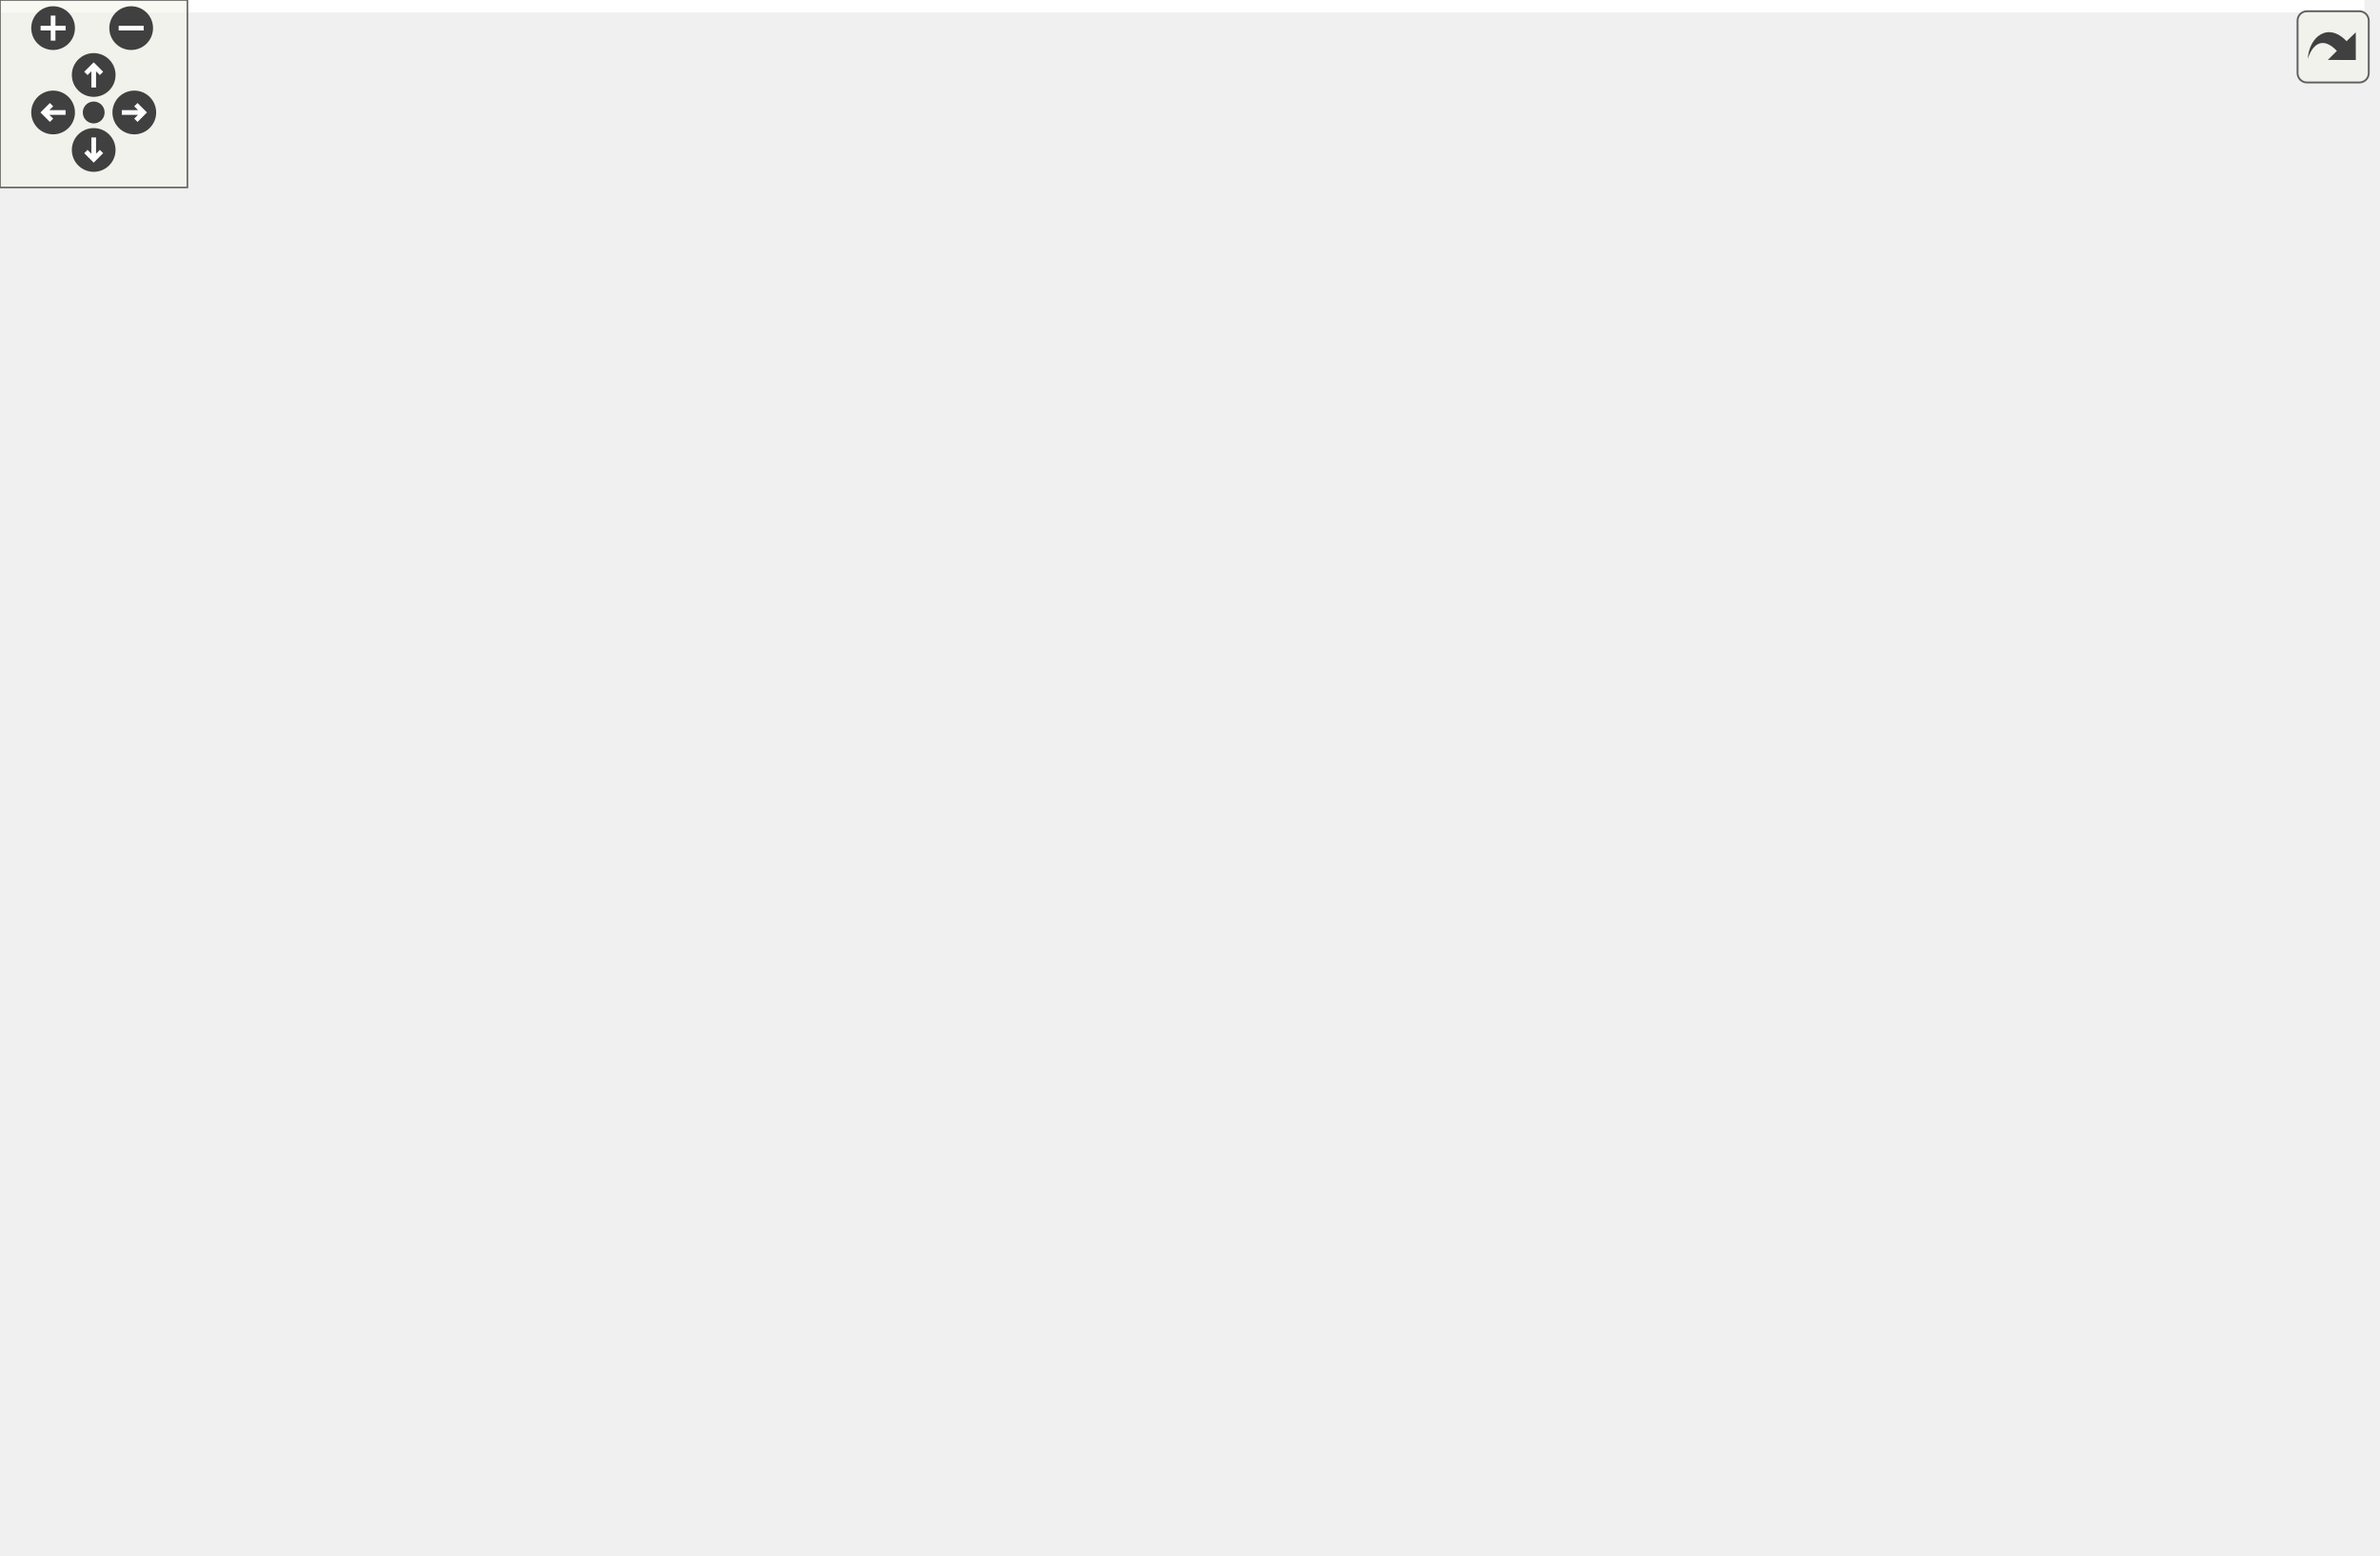
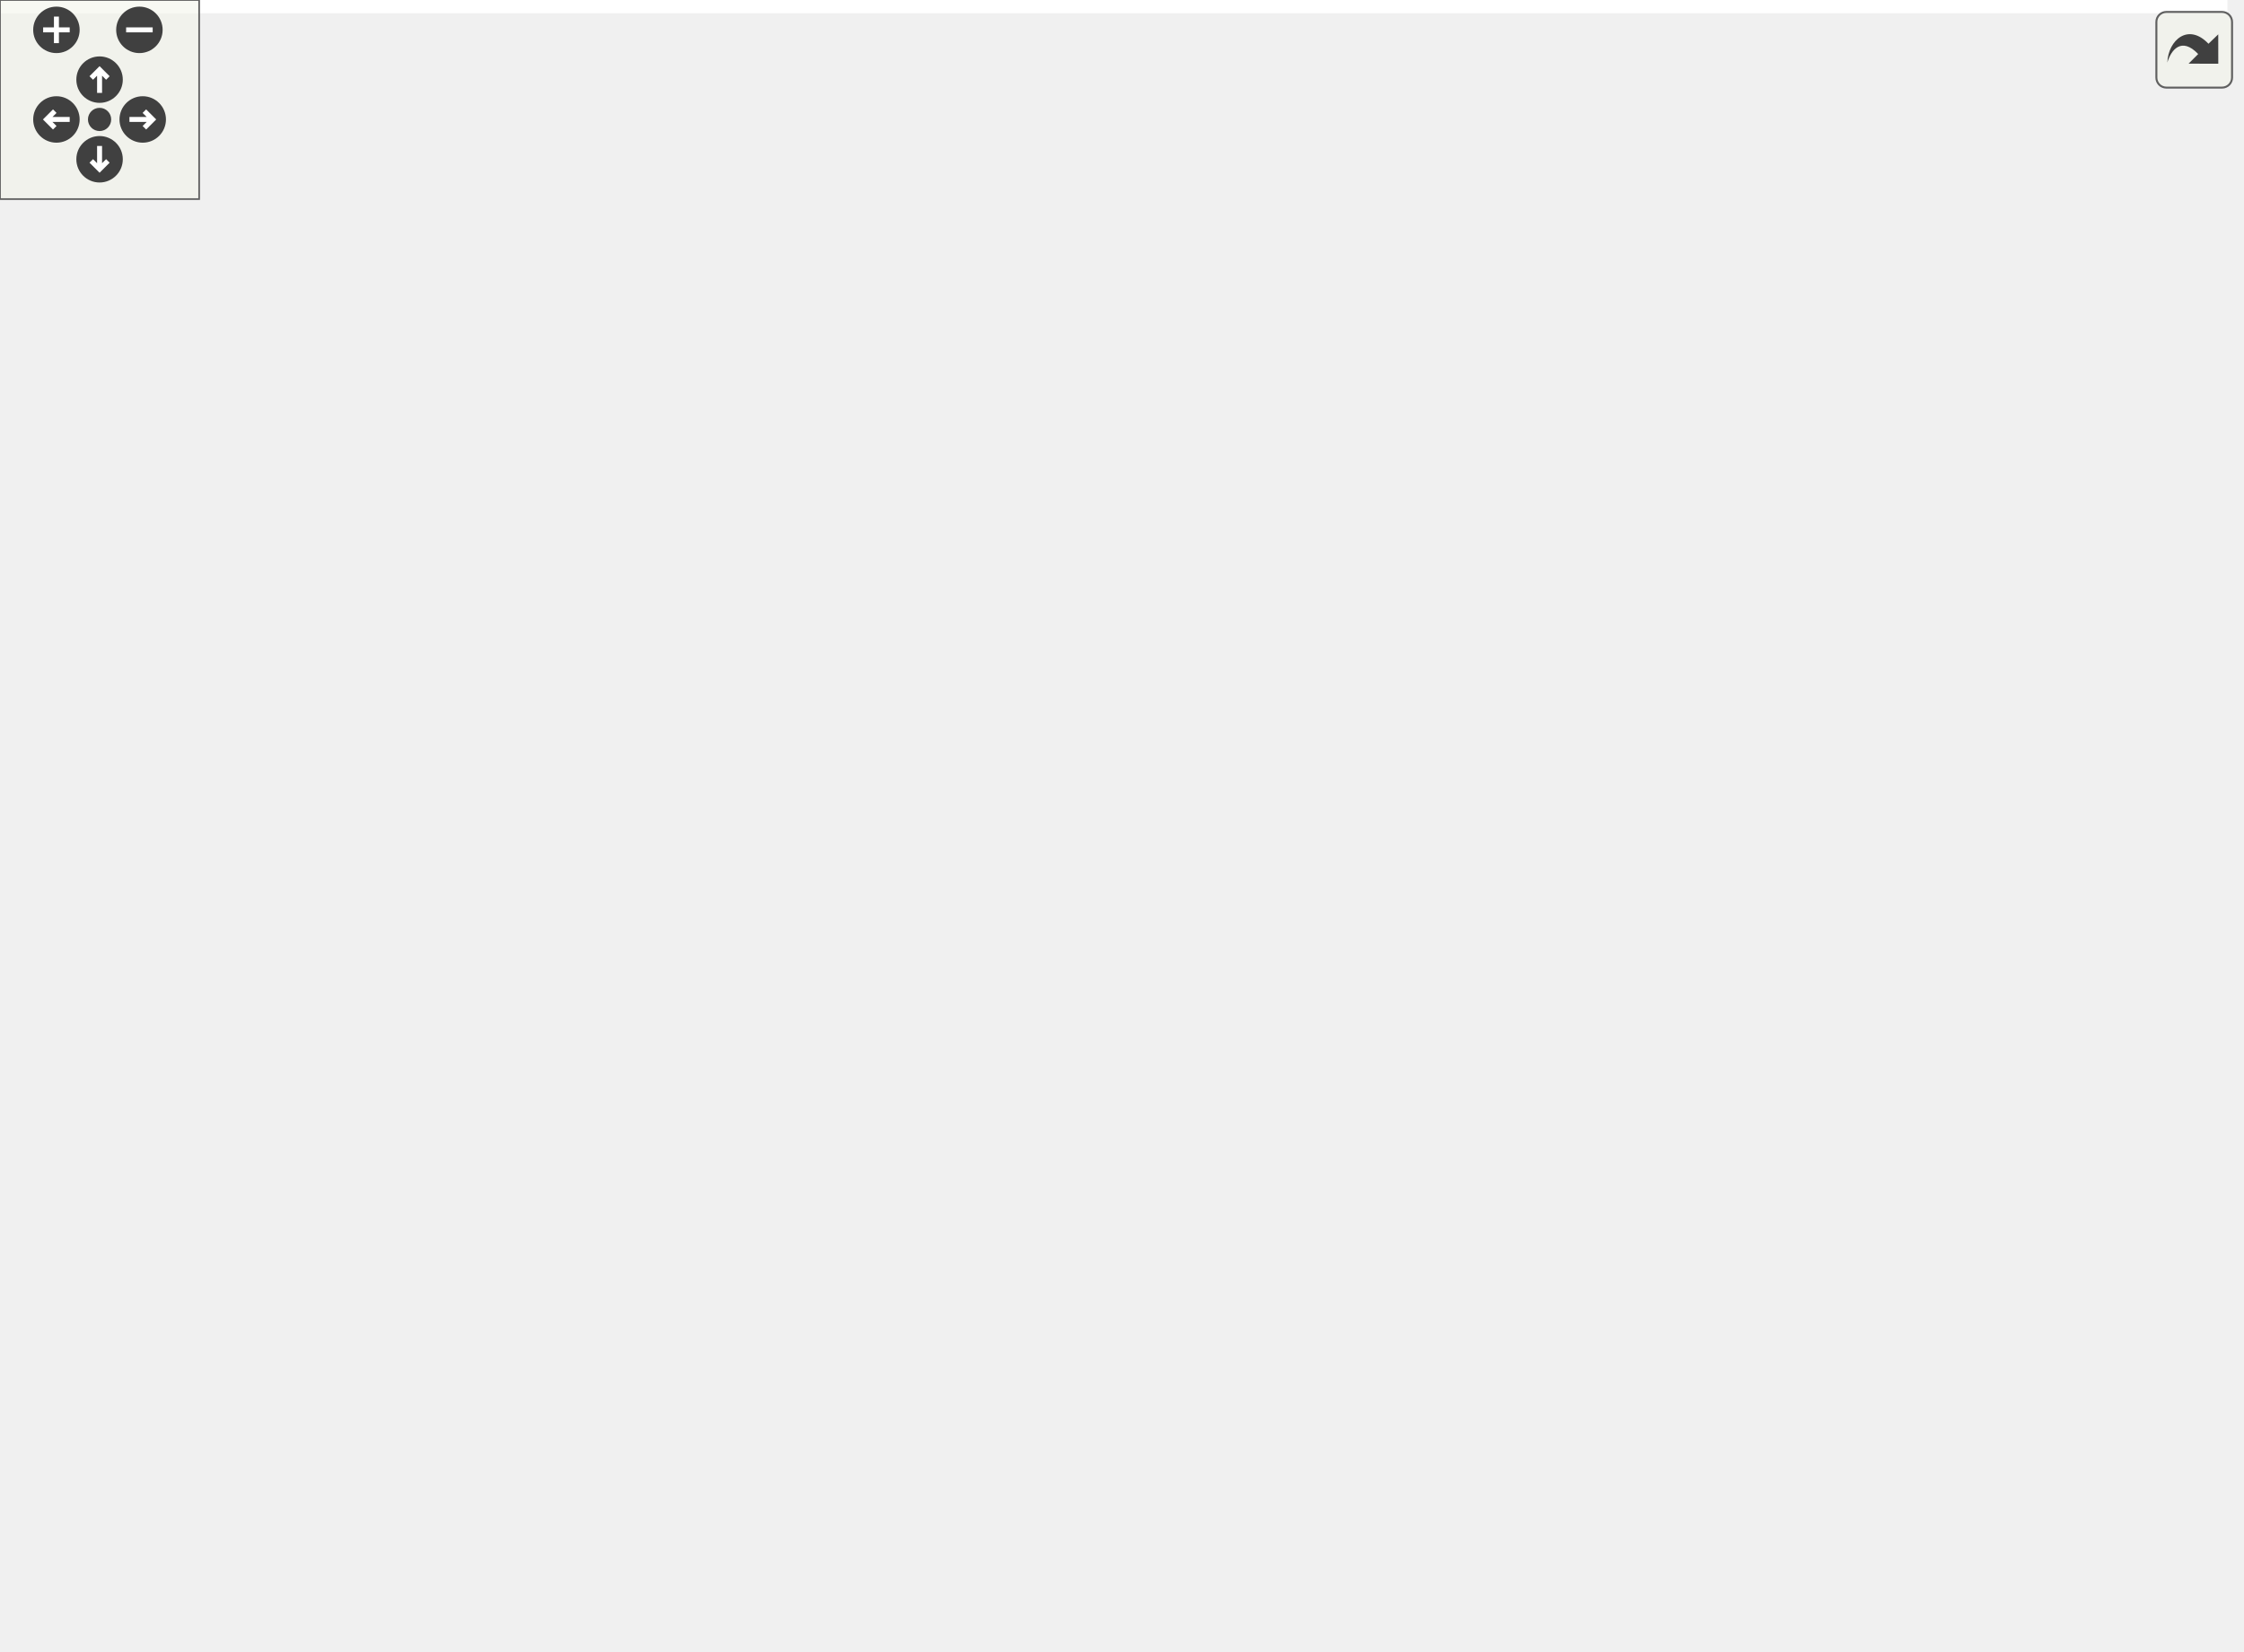
<svg xmlns="http://www.w3.org/2000/svg" xmlns:xlink="http://www.w3.org/1999/xlink" id="main" version="1.1" xml:space="preserve">
  <style type="text/css">
.edge:hover path { stroke: red; }
.edge:hover polygon { stroke: red; fill: red; }
</style>
  <defs>
    <circle id="rim" cx="0" cy="0" r="7" />
    <circle id="rim2" cx="0" cy="0" r="3.5" />
    <g id="zoomPlus">
      <use xlink:href="#rim" fill="#404040">
        <set attributeName="fill" to="#808080" begin="zoomplus.mouseover" end="zoomplus.mouseout" />
      </use>
      <path d="M-4,0h8M0,-4v8" fill="none" stroke="white" stroke-width="1.5" pointer-events="none" />
    </g>
    <g id="zoomMin">
      <use xlink:href="#rim" fill="#404040">
        <set attributeName="fill" to="#808080" begin="zoomminus.mouseover" end="zoomminus.mouseout" />
      </use>
      <path d="M-4,0h8" fill="none" stroke="white" stroke-width="1.5" pointer-events="none" />
    </g>
    <g id="dirArrow">
      <path fill="none" stroke="white" stroke-width="1.5" d="M0,-3.0v7 M-2.5,-0.5L0,-3.0L2.5,-0.5" />
    </g>
    <g id="resetDef">
      <use xlink:href="#rim2" fill="#404040">
        <set attributeName="fill" to="#808080" begin="reset.mouseover" end="reset.mouseout" />
      </use>
    </g>
  </defs>
  <svg id="graph" class="graph">
    <g id="viewport">
-       <polygon fill="white" stroke="transparent" points="-4,4 -4,-437 757,-437 757,4 -4,4" />
+       <polygon fill="white" stroke="transparent" points="-4,4 -4,-437 671.09,-437 671.09,4 -4,4" />
      <g id="node1" class="node">
        <g id="a_node1">
          <a xlink:title="General functions for converting to and from char arrays.">
-             <polygon fill="#bfbfbf" stroke="black" points="347,-402.5 347,-432.5 469,-432.5 469,-402.5 347,-402.5" />
-             <text text-anchor="start" x="355" y="-420.5" font-family="Helvetica,sans-Serif" font-size="10.00">ESP32BaseStation/src</text>
-             <text text-anchor="middle" x="408" y="-409.5" font-family="Helvetica,sans-Serif" font-size="10.00">/conversions.h</text>
+             <polygon fill="#bfbfbf" stroke="black" points="279.09,-402.5 279.09,-432.5 401.09,-432.5 401.09,-402.5 279.09,-402.5" />
+             <text text-anchor="start" x="287.09" y="-420.5" font-family="Helvetica,sans-Serif" font-size="10.00">ESP32BaseStation/src</text>
+             <text text-anchor="middle" x="340.09" y="-409.5" font-family="Helvetica,sans-Serif" font-size="10.00">/conversions.h</text>
          </a>
        </g>
      </g>
      <g id="node2" class="node">
        <g id="a_node2">
          <a xlink:href="conversions_8cpp.html" target="_top" xlink:title="General functions for converting to and from char arrays.">
-             <polygon fill="white" stroke="black" points="277,-335.5 277,-365.5 399,-365.5 399,-335.5 277,-335.5" />
-             <text text-anchor="start" x="285" y="-353.5" font-family="Helvetica,sans-Serif" font-size="10.00">ESP32BaseStation/src</text>
-             <text text-anchor="middle" x="338" y="-342.5" font-family="Helvetica,sans-Serif" font-size="10.00">/conversions.cpp</text>
+             <polygon fill="white" stroke="black" points="209.09,-335.5 209.09,-365.5 331.09,-365.5 331.09,-335.5 209.09,-335.5" />
+             <text text-anchor="start" x="217.09" y="-353.5" font-family="Helvetica,sans-Serif" font-size="10.00">ESP32BaseStation/src</text>
+             <text text-anchor="middle" x="270.09" y="-342.5" font-family="Helvetica,sans-Serif" font-size="10.00">/conversions.cpp</text>
          </a>
        </g>
      </g>
      <g id="edge1" class="edge">
-         <path fill="none" stroke="midnightblue" d="M385.18,-395.31C374.68,-385.56 362.51,-374.26 353.16,-365.58" />
-         <polygon fill="midnightblue" stroke="midnightblue" points="383.1,-398.16 392.81,-402.4 387.86,-393.03 383.1,-398.16" />
+         <path fill="none" stroke="midnightblue" d="M317.27,-395.31C306.77,-385.56 294.6,-374.26 285.25,-365.58" />
+         <polygon fill="midnightblue" stroke="midnightblue" points="315.19,-398.16 324.9,-402.4 319.95,-393.03 315.19,-398.16" />
      </g>
      <g id="node3" class="node">
        <g id="a_node3">
          <a xlink:href="fields_8h.html" target="_top" xlink:title="Contains fields classes.">
-             <polygon fill="white" stroke="black" points="417,-335.5 417,-365.5 539,-365.5 539,-335.5 417,-335.5" />
-             <text text-anchor="start" x="425" y="-353.5" font-family="Helvetica,sans-Serif" font-size="10.00">ESP32BaseStation/src</text>
-             <text text-anchor="middle" x="478" y="-342.5" font-family="Helvetica,sans-Serif" font-size="10.00">/fields.h</text>
+             <polygon fill="white" stroke="black" points="349.09,-335.5 349.09,-365.5 471.09,-365.5 471.09,-335.5 349.09,-335.5" />
+             <text text-anchor="start" x="357.09" y="-353.5" font-family="Helvetica,sans-Serif" font-size="10.00">ESP32BaseStation/src</text>
+             <text text-anchor="middle" x="410.09" y="-342.5" font-family="Helvetica,sans-Serif" font-size="10.00">/fields.h</text>
          </a>
        </g>
      </g>
      <g id="edge2" class="edge">
-         <path fill="none" stroke="midnightblue" d="M430.82,-395.31C441.32,-385.56 453.49,-374.26 462.84,-365.58" />
-         <polygon fill="midnightblue" stroke="midnightblue" points="428.14,-393.03 423.19,-402.4 432.9,-398.16 428.14,-393.03" />
+         <path fill="none" stroke="midnightblue" d="M362.91,-395.31C373.41,-385.56 385.58,-374.26 394.93,-365.58" />
+         <polygon fill="midnightblue" stroke="midnightblue" points="360.22,-393.03 355.28,-402.4 364.99,-398.16 360.22,-393.03" />
      </g>
      <g id="node4" class="node">
        <g id="a_node4">
          <a xlink:href="device__list_8h.html" target="_top" xlink:title="List of all devices and fields known to the system.">
-             <polygon fill="white" stroke="black" points="0,-201.5 0,-231.5 140,-231.5 140,-201.5 0,-201.5" />
-             <text text-anchor="start" x="8" y="-219.5" font-family="Helvetica,sans-Serif" font-size="10.00">ESP32BaseStation/device</text>
-             <text text-anchor="middle" x="70" y="-208.5" font-family="Helvetica,sans-Serif" font-size="10.00">_list.h</text>
+             <polygon fill="white" stroke="black" points="527.09,-201.5 527.09,-231.5 667.09,-231.5 667.09,-201.5 527.09,-201.5" />
+             <text text-anchor="start" x="535.09" y="-219.5" font-family="Helvetica,sans-Serif" font-size="10.00">ESP32BaseStation/device</text>
+             <text text-anchor="middle" x="597.09" y="-208.5" font-family="Helvetica,sans-Serif" font-size="10.00">_list.h</text>
          </a>
        </g>
      </g>
      <g id="edge3" class="edge">
-         <path fill="none" stroke="midnightblue" d="M407.13,-333.17C369.9,-324.09 323.67,-312 283,-299 218.32,-278.32 144.71,-248.77 103.16,-231.52" />
-         <polygon fill="midnightblue" stroke="midnightblue" points="406.35,-336.59 416.89,-335.54 408,-329.78 406.35,-336.59" />
+         <path fill="none" stroke="midnightblue" d="M423.17,-326.52C434.41,-308.52 452.11,-283.94 473.09,-268 494.65,-251.62 522.27,-239.69 545.96,-231.55" />
+         <polygon fill="midnightblue" stroke="midnightblue" points="420.07,-324.89 417.89,-335.26 426.06,-328.51 420.07,-324.89" />
      </g>
      <g id="node6" class="node">
        <g id="a_node6">
          <a xlink:href="devices_8h.html" target="_top" xlink:title="Devices and manager for all known devices the base station connects to.">
-             <polygon fill="white" stroke="black" points="292,-268.5 292,-298.5 414,-298.5 414,-268.5 292,-268.5" />
-             <text text-anchor="start" x="300" y="-286.5" font-family="Helvetica,sans-Serif" font-size="10.00">ESP32BaseStation/src</text>
-             <text text-anchor="middle" x="353" y="-275.5" font-family="Helvetica,sans-Serif" font-size="10.00">/devices.h</text>
+             <polygon fill="white" stroke="black" points="304.09,-268.5 304.09,-298.5 426.09,-298.5 426.09,-268.5 304.09,-268.5" />
+             <text text-anchor="start" x="312.09" y="-286.5" font-family="Helvetica,sans-Serif" font-size="10.00">ESP32BaseStation/src</text>
+             <text text-anchor="middle" x="365.09" y="-275.5" font-family="Helvetica,sans-Serif" font-size="10.00">/devices.h</text>
          </a>
        </g>
      </g>
      <g id="edge5" class="edge">
-         <path fill="none" stroke="midnightblue" d="M441.87,-330.71C422.16,-320.46 398.16,-307.98 380.07,-298.58" />
-         <polygon fill="midnightblue" stroke="midnightblue" points="440.39,-333.89 450.88,-335.4 443.62,-327.68 440.39,-333.89" />
-       </g>
-       <g id="node12" class="node">
-         <g id="a_node12">
-           <a xlink:href="rpc_8h.html" target="_top" xlink:title="Handles RPC calls.">
-             <polygon fill="white" stroke="black" points="389,-67.5 389,-97.5 511,-97.5 511,-67.5 389,-67.5" />
-             <text text-anchor="start" x="397" y="-85.5" font-family="Helvetica,sans-Serif" font-size="10.00">ESP32BaseStation/src</text>
-             <text text-anchor="middle" x="450" y="-74.5" font-family="Helvetica,sans-Serif" font-size="10.00">/rpc.h</text>
-           </a>
-         </g>
-       </g>
-       <g id="edge22" class="edge">
-         <path fill="none" stroke="midnightblue" d="M498.86,-328.09C535.54,-287.77 603.88,-198.82 562,-134 550.43,-116.08 530.8,-104.46 511.19,-96.94" />
-         <polygon fill="midnightblue" stroke="midnightblue" points="496.24,-325.77 491.99,-335.48 501.36,-330.54 496.24,-325.77" />
+         <path fill="none" stroke="midnightblue" d="M394.62,-327.16C388.06,-317.68 380.61,-306.92 374.83,-298.58" />
+         <polygon fill="midnightblue" stroke="midnightblue" points="391.75,-329.17 400.32,-335.4 397.51,-325.18 391.75,-329.17" />
      </g>
      <g id="node14" class="node">
        <g id="a_node14">
+           <a xlink:href="rpc_8h.html" target="_top" xlink:title="Handles RPC calls.">
+             <polygon fill="white" stroke="black" points="82.09,-67.5 82.09,-97.5 204.09,-97.5 204.09,-67.5 82.09,-67.5" />
+             <text text-anchor="start" x="90.09" y="-85.5" font-family="Helvetica,sans-Serif" font-size="10.00">ESP32BaseStation/src</text>
+             <text text-anchor="middle" x="143.09" y="-74.5" font-family="Helvetica,sans-Serif" font-size="10.00">/rpc.h</text>
+           </a>
+         </g>
+       </g>
+       <g id="edge26" class="edge">
+         <path fill="none" stroke="midnightblue" d="M339.01,-333.47C229.53,-308.08 30.12,-258.76 10.09,-232 -29.32,-179.36 63.03,-123.06 113.27,-97.52" />
+         <polygon fill="midnightblue" stroke="midnightblue" points="338.46,-336.94 348.99,-335.78 340.03,-330.12 338.46,-336.94" />
+       </g>
+       <g id="node16" class="node">
+         <g id="a_node16">
          <a xlink:href="fields_8cpp.html" target="_top" xlink:title="Contains fields classes.">
-             <polygon fill="white" stroke="black" points="631,-268.5 631,-298.5 753,-298.5 753,-268.5 631,-268.5" />
-             <text text-anchor="start" x="639" y="-286.5" font-family="Helvetica,sans-Serif" font-size="10.00">ESP32BaseStation/src</text>
-             <text text-anchor="middle" x="692" y="-275.5" font-family="Helvetica,sans-Serif" font-size="10.00">/fields.cpp</text>
-           </a>
-         </g>
-       </g>
-       <g id="edge21" class="edge">
-         <path fill="none" stroke="midnightblue" d="M534.15,-332.44C568.84,-321.91 612.82,-308.55 645.54,-298.61" />
-         <polygon fill="midnightblue" stroke="midnightblue" points="532.72,-329.22 524.17,-335.48 534.76,-335.92 532.72,-329.22" />
+             <polygon fill="white" stroke="black" points="482.09,-268.5 482.09,-298.5 604.09,-298.5 604.09,-268.5 482.09,-268.5" />
+             <text text-anchor="start" x="490.09" y="-286.5" font-family="Helvetica,sans-Serif" font-size="10.00">ESP32BaseStation/src</text>
+             <text text-anchor="middle" x="543.09" y="-275.5" font-family="Helvetica,sans-Serif" font-size="10.00">/fields.cpp</text>
+           </a>
+         </g>
+       </g>
+       <g id="edge25" class="edge">
+         <path fill="none" stroke="midnightblue" d="M447.96,-330.99C469.04,-320.69 494.87,-308.07 514.29,-298.58" />
+         <polygon fill="midnightblue" stroke="midnightblue" points="446.39,-327.86 438.95,-335.4 449.47,-334.15 446.39,-327.86" />
      </g>
      <g id="node5" class="node">
        <g id="a_node5">
          <a xlink:href="_e_s_p32_base_station_8ino.html" target="_top" xlink:title="Main file for a base station to connect to remote sensors on a farm.">
-             <polygon fill="white" stroke="black" points="221,-0.5 221,-30.5 383,-30.5 383,-0.5 221,-0.5" />
-             <text text-anchor="start" x="229" y="-18.5" font-family="Helvetica,sans-Serif" font-size="10.00">ESP32BaseStation/ESP32Base</text>
-             <text text-anchor="middle" x="302" y="-7.5" font-family="Helvetica,sans-Serif" font-size="10.00">Station.ino</text>
+             <polygon fill="white" stroke="black" points="342.09,-0.5 342.09,-30.5 504.09,-30.5 504.09,-0.5 342.09,-0.5" />
+             <text text-anchor="start" x="350.09" y="-18.5" font-family="Helvetica,sans-Serif" font-size="10.00">ESP32BaseStation/ESP32Base</text>
+             <text text-anchor="middle" x="423.09" y="-7.5" font-family="Helvetica,sans-Serif" font-size="10.00">Station.ino</text>
          </a>
        </g>
      </g>
      <g id="edge4" class="edge">
-         <path fill="none" stroke="midnightblue" d="M75.56,-191.28C84.32,-158.46 104.46,-100.17 143,-67 164.84,-48.2 193.72,-36.38 220.87,-28.97" />
-         <polygon fill="midnightblue" stroke="midnightblue" points="72.07,-190.8 73.01,-201.36 78.85,-192.52 72.07,-190.8" />
+         <path fill="none" stroke="midnightblue" d="M609.99,-192.06C625.53,-160.3 646.25,-103.39 618.09,-67 610.2,-56.8 546.66,-41.59 494.23,-30.53" />
+         <polygon fill="midnightblue" stroke="midnightblue" points="606.82,-190.57 605.39,-201.06 613.06,-193.75 606.82,-190.57" />
      </g>
      <g id="edge6" class="edge">
-         <path fill="none" stroke="midnightblue" d="M281.97,-266.19C235.62,-255.54 175.73,-241.78 131.44,-231.61" />
-         <polygon fill="midnightblue" stroke="midnightblue" points="281.41,-269.65 291.94,-268.48 282.98,-262.83 281.41,-269.65" />
+         <path fill="none" stroke="midnightblue" d="M425,-265.71C462.75,-255.14 510.95,-241.63 546.72,-231.61" />
+         <polygon fill="midnightblue" stroke="midnightblue" points="423.83,-262.41 415.14,-268.48 425.72,-269.15 423.83,-262.41" />
      </g>
      <g id="node7" class="node">
        <g id="a_node7">
          <a xlink:href="devices_8cpp.html" target="_top" xlink:title="Devices and manager for all known devices the base station connects to.">
-             <polygon fill="white" stroke="black" points="158,-201.5 158,-231.5 280,-231.5 280,-201.5 158,-201.5" />
-             <text text-anchor="start" x="166" y="-219.5" font-family="Helvetica,sans-Serif" font-size="10.00">ESP32BaseStation/src</text>
-             <text text-anchor="middle" x="219" y="-208.5" font-family="Helvetica,sans-Serif" font-size="10.00">/devices.cpp</text>
+             <polygon fill="white" stroke="black" points="19.09,-201.5 19.09,-231.5 141.09,-231.5 141.09,-201.5 19.09,-201.5" />
+             <text text-anchor="start" x="27.09" y="-219.5" font-family="Helvetica,sans-Serif" font-size="10.00">ESP32BaseStation/src</text>
+             <text text-anchor="middle" x="80.09" y="-208.5" font-family="Helvetica,sans-Serif" font-size="10.00">/devices.cpp</text>
          </a>
        </g>
      </g>
      <g id="edge7" class="edge">
-         <path fill="none" stroke="midnightblue" d="M314.85,-263.99C293.61,-253.69 267.59,-241.07 248.02,-231.58" />
-         <polygon fill="midnightblue" stroke="midnightblue" points="313.4,-267.18 323.92,-268.4 316.45,-260.88 313.4,-267.18" />
+         <path fill="none" stroke="midnightblue" d="M294.13,-266.32C247.09,-255.59 186,-241.65 141.13,-231.42" />
+         <polygon fill="midnightblue" stroke="midnightblue" points="293.42,-269.74 303.95,-268.56 294.98,-262.92 293.42,-269.74" />
      </g>
      <g id="node8" class="node">
        <g id="a_node8">
-           <a xlink:href="lora_8h.html" target="_top" xlink:title="File that handles the LoRa radio and PJON.">
-             <polygon fill="white" stroke="black" points="336,-201.5 336,-231.5 458,-231.5 458,-201.5 336,-201.5" />
-             <text text-anchor="start" x="344" y="-219.5" font-family="Helvetica,sans-Serif" font-size="10.00">ESP32BaseStation/src</text>
-             <text text-anchor="middle" x="397" y="-208.5" font-family="Helvetica,sans-Serif" font-size="10.00">/lora.h</text>
+           <a xlink:href="leds_8h.html" target="_top" xlink:title="Controls the LEDs on the unit.">
+             <polygon fill="white" stroke="black" points="487.09,-67.5 487.09,-97.5 609.09,-97.5 609.09,-67.5 487.09,-67.5" />
+             <text text-anchor="start" x="495.09" y="-85.5" font-family="Helvetica,sans-Serif" font-size="10.00">ESP32BaseStation/src</text>
+             <text text-anchor="middle" x="548.09" y="-74.5" font-family="Helvetica,sans-Serif" font-size="10.00">/leds.h</text>
          </a>
        </g>
      </g>
      <g id="edge8" class="edge">
-         <path fill="none" stroke="midnightblue" d="M368.32,-259.87C374.69,-250.46 381.88,-239.83 387.47,-231.58" />
-         <polygon fill="midnightblue" stroke="midnightblue" points="365.25,-258.15 362.55,-268.4 371.05,-262.08 365.25,-258.15" />
+         <path fill="none" stroke="midnightblue" d="M387.02,-261.13C410.56,-237.95 448.79,-199.62 480.09,-165 500.85,-142.03 523.65,-114.11 536.87,-97.63" />
+         <polygon fill="midnightblue" stroke="midnightblue" points="384.31,-258.88 379.63,-268.38 389.22,-263.88 384.31,-258.88" />
      </g>
      <g id="node10" class="node">
        <g id="a_node10">
+           <a xlink:href="lora_8h.html" target="_top" xlink:title="File that handles the LoRa radio and PJON.">
+             <polygon fill="white" stroke="black" points="260.09,-201.5 260.09,-231.5 382.09,-231.5 382.09,-201.5 260.09,-201.5" />
+             <text text-anchor="start" x="268.09" y="-219.5" font-family="Helvetica,sans-Serif" font-size="10.00">ESP32BaseStation/src</text>
+             <text text-anchor="middle" x="321.09" y="-208.5" font-family="Helvetica,sans-Serif" font-size="10.00">/lora.h</text>
+           </a>
+         </g>
+       </g>
+       <g id="edge11" class="edge">
+         <path fill="none" stroke="midnightblue" d="M349.77,-259.87C343.4,-250.46 336.21,-239.83 330.62,-231.58" />
+         <polygon fill="midnightblue" stroke="midnightblue" points="347.04,-262.08 355.54,-268.4 352.83,-258.15 347.04,-262.08" />
+       </g>
+       <g id="node12" class="node">
+         <g id="a_node12">
          <a xlink:href="networking_8h.html" target="_top" xlink:title="Header file for networking.cpp.">
-             <polygon fill="white" stroke="black" points="199,-134.5 199,-164.5 321,-164.5 321,-134.5 199,-134.5" />
-             <text text-anchor="start" x="207" y="-152.5" font-family="Helvetica,sans-Serif" font-size="10.00">ESP32BaseStation/src</text>
-             <text text-anchor="middle" x="260" y="-141.5" font-family="Helvetica,sans-Serif" font-size="10.00">/networking.h</text>
-           </a>
-         </g>
-       </g>
-       <g id="edge19" class="edge">
-         <path fill="none" stroke="midnightblue" d="M337.28,-260.19C318.03,-232.86 285.99,-187.38 269.88,-164.52" />
-         <polygon fill="midnightblue" stroke="midnightblue" points="334.43,-262.21 343.05,-268.37 340.15,-258.18 334.43,-262.21" />
-       </g>
-       <g id="edge20" class="edge">
-         <path fill="none" stroke="midnightblue" d="M415.11,-265.15C461.82,-248.25 521.79,-217.28 546,-165 551.79,-152.5 553.12,-145.79 546,-134 535.68,-116.91 517.45,-105.32 499.62,-97.6" />
-         <polygon fill="midnightblue" stroke="midnightblue" points="413.94,-261.85 405.65,-268.45 416.25,-268.46 413.94,-261.85" />
+             <polygon fill="white" stroke="black" points="349.09,-134.5 349.09,-164.5 471.09,-164.5 471.09,-134.5 349.09,-134.5" />
+             <text text-anchor="start" x="357.09" y="-152.5" font-family="Helvetica,sans-Serif" font-size="10.00">ESP32BaseStation/src</text>
+             <text text-anchor="middle" x="410.09" y="-141.5" font-family="Helvetica,sans-Serif" font-size="10.00">/networking.h</text>
+           </a>
+         </g>
+       </g>
+       <g id="edge23" class="edge">
+         <path fill="none" stroke="midnightblue" d="M378.46,-259.47C382.95,-251.04 387.68,-241.28 391.09,-232 399.51,-209.09 405.06,-181.15 407.88,-164.65" />
+         <polygon fill="midnightblue" stroke="midnightblue" points="375.33,-257.9 373.58,-268.34 381.47,-261.27 375.33,-257.9" />
+       </g>
+       <g id="edge24" class="edge">
+         <path fill="none" stroke="midnightblue" d="M294.39,-267C241.56,-251.21 173.3,-220.82 142.09,-165 130.28,-143.88 134.69,-114.61 138.93,-97.5" />
+         <polygon fill="midnightblue" stroke="midnightblue" points="293.48,-270.38 304.06,-269.78 295.42,-263.65 293.48,-270.38" />
      </g>
      <g id="edge9" class="edge">
-         <path fill="none" stroke="midnightblue" d="M385.81,-192.06C365.91,-150.38 324.93,-64.54 308.77,-30.68" />
-         <polygon fill="midnightblue" stroke="midnightblue" points="382.7,-193.67 390.17,-201.19 389.02,-190.66 382.7,-193.67" />
+         <path fill="none" stroke="midnightblue" d="M511.96,-62.71C492.25,-52.46 468.25,-39.98 450.16,-30.58" />
+         <polygon fill="midnightblue" stroke="midnightblue" points="510.48,-65.89 520.97,-67.4 513.71,-59.68 510.48,-65.89" />
      </g>
      <g id="node9" class="node">
        <g id="a_node9">
-           <a xlink:href="lora_8cpp.html" target="_top" xlink:title="File that handles the LoRa radio and PJON.">
-             <polygon fill="white" stroke="black" points="415,-134.5 415,-164.5 537,-164.5 537,-134.5 415,-134.5" />
-             <text text-anchor="start" x="423" y="-152.5" font-family="Helvetica,sans-Serif" font-size="10.00">ESP32BaseStation/src</text>
-             <text text-anchor="middle" x="476" y="-141.5" font-family="Helvetica,sans-Serif" font-size="10.00">/lora.cpp</text>
+           <a xlink:href="leds_8cpp.html" target="_top" xlink:title="Controls the LEDs on the unit.">
+             <polygon fill="white" stroke="black" points="522.09,-0.5 522.09,-30.5 644.09,-30.5 644.09,-0.5 522.09,-0.5" />
+             <text text-anchor="start" x="530.09" y="-18.5" font-family="Helvetica,sans-Serif" font-size="10.00">ESP32BaseStation/src</text>
+             <text text-anchor="middle" x="583.09" y="-7.5" font-family="Helvetica,sans-Serif" font-size="10.00">/leds.cpp</text>
          </a>
        </g>
      </g>
      <g id="edge10" class="edge">
-         <path fill="none" stroke="midnightblue" d="M422.06,-194.88C434.06,-185.01 448.13,-173.43 458.89,-164.58" />
-         <polygon fill="midnightblue" stroke="midnightblue" points="419.64,-192.34 414.14,-201.4 424.09,-197.75 419.64,-192.34" />
-       </g>
-       <g id="edge11" class="edge">
-         <path fill="none" stroke="midnightblue" d="M352.44,-197.27C329.67,-186.92 302.92,-174.15 283.99,-164.58" />
-         <polygon fill="midnightblue" stroke="midnightblue" points="351.04,-200.48 361.59,-201.4 353.92,-194.1 351.04,-200.48" />
+         <path fill="none" stroke="midnightblue" d="M560.43,-58.58C565.46,-49.24 571.11,-38.75 575.51,-30.58" />
+         <polygon fill="midnightblue" stroke="midnightblue" points="557.34,-56.93 555.68,-67.4 563.51,-60.25 557.34,-56.93" />
      </g>
      <g id="edge12" class="edge">
-         <path fill="none" stroke="midnightblue" d="M271.85,-125.05C275.77,-116.66 279.92,-107.05 283,-98 290.87,-74.89 296.59,-47.02 299.6,-30.58" />
-         <polygon fill="midnightblue" stroke="midnightblue" points="268.62,-123.7 267.42,-134.22 274.92,-126.74 268.62,-123.7" />
-       </g>
-       <g id="edge13" class="edge">
-         <path fill="none" stroke="midnightblue" d="M304.5,-168.7C327.26,-179.05 354.01,-191.81 372.95,-201.4" />
-         <polygon fill="midnightblue" stroke="midnightblue" points="305.9,-165.49 295.34,-164.58 303.02,-171.88 305.9,-165.49" />
+         <path fill="none" stroke="midnightblue" d="M315.96,-191.65C307.76,-152.31 293.28,-77.15 300.09,-67 311.85,-49.46 330.92,-38 350.57,-30.53" />
+         <polygon fill="midnightblue" stroke="midnightblue" points="312.55,-192.42 318.04,-201.49 319.4,-190.98 312.55,-192.42" />
      </g>
      <g id="node11" class="node">
        <g id="a_node11">
-           <a xlink:href="networking_8cpp.html" target="_top" xlink:title="File that handles connecting to WiFi and MQTT and staying connected.">
-             <polygon fill="white" stroke="black" points="152,-67.5 152,-97.5 274,-97.5 274,-67.5 152,-67.5" />
-             <text text-anchor="start" x="160" y="-85.5" font-family="Helvetica,sans-Serif" font-size="10.00">ESP32BaseStation/src</text>
-             <text text-anchor="middle" x="213" y="-74.5" font-family="Helvetica,sans-Serif" font-size="10.00">/networking.cpp</text>
-           </a>
-         </g>
+           <a xlink:href="lora_8cpp.html" target="_top" xlink:title="File that handles the LoRa radio and PJON.">
+             <polygon fill="white" stroke="black" points="171.09,-134.5 171.09,-164.5 293.09,-164.5 293.09,-134.5 171.09,-134.5" />
+             <text text-anchor="start" x="179.09" y="-152.5" font-family="Helvetica,sans-Serif" font-size="10.00">ESP32BaseStation/src</text>
+             <text text-anchor="middle" x="232.09" y="-141.5" font-family="Helvetica,sans-Serif" font-size="10.00">/lora.cpp</text>
+           </a>
+         </g>
+       </g>
+       <g id="edge13" class="edge">
+         <path fill="none" stroke="midnightblue" d="M293.64,-195.45C279.95,-185.45 263.72,-173.6 251.36,-164.58" />
+         <polygon fill="midnightblue" stroke="midnightblue" points="291.64,-198.32 301.78,-201.4 295.77,-192.67 291.64,-198.32" />
      </g>
      <g id="edge14" class="edge">
-         <path fill="none" stroke="midnightblue" d="M243.84,-126.16C236.99,-116.68 229.21,-105.92 223.18,-97.58" />
-         <polygon fill="midnightblue" stroke="midnightblue" points="241.11,-128.34 249.8,-134.4 246.78,-124.24 241.11,-128.34" />
+         <path fill="none" stroke="midnightblue" d="M342.62,-195.17C355.48,-185.23 371.73,-173.51 385.14,-164.58" />
+         <polygon fill="midnightblue" stroke="midnightblue" points="340.41,-192.45 334.72,-201.4 344.74,-197.95 340.41,-192.45" />
      </g>
      <g id="edge15" class="edge">
-         <path fill="none" stroke="midnightblue" d="M310.89,-131.09C341.56,-120.6 380.11,-107.41 408.85,-97.58" />
-         <polygon fill="midnightblue" stroke="midnightblue" points="309.56,-127.85 301.23,-134.4 311.82,-134.47 309.56,-127.85" />
+         <path fill="none" stroke="midnightblue" d="M426.94,-126.02C432.23,-117.67 437.39,-107.82 440.09,-98 446.48,-74.72 437.3,-47.13 430.14,-30.76" />
+         <polygon fill="midnightblue" stroke="midnightblue" points="423.96,-124.18 421.26,-134.43 429.76,-128.1 423.96,-124.18" />
      </g>
      <g id="edge16" class="edge">
-         <path fill="none" stroke="midnightblue" d="M408.49,-63.27C384.92,-52.92 355.86,-40.15 334.05,-30.58" />
-         <polygon fill="midnightblue" stroke="midnightblue" points="407.32,-66.58 417.89,-67.4 410.14,-60.17 407.32,-66.58" />
+         <path fill="none" stroke="midnightblue" d="M449.09,-130.13C471.02,-119.8 497.96,-107.11 518.2,-97.58" />
+         <polygon fill="midnightblue" stroke="midnightblue" points="447.59,-126.97 440.03,-134.4 450.57,-133.3 447.59,-126.97" />
      </g>
      <g id="edge17" class="edge">
-         <path fill="none" stroke="midnightblue" d="M426.11,-105.03C418.41,-113.31 410.67,-123.35 406,-134 396.34,-156.03 395.51,-184.49 396.06,-201.29" />
-         <polygon fill="midnightblue" stroke="midnightblue" points="428.84,-107.25 433.37,-97.67 423.85,-102.33 428.84,-107.25" />
+         <path fill="none" stroke="midnightblue" d="M388.6,-170.8C375.75,-180.74 359.5,-192.45 346.08,-201.4" />
+         <polygon fill="midnightblue" stroke="midnightblue" points="390.81,-173.52 396.49,-164.58 386.47,-168.02 390.81,-173.52" />
      </g>
      <g id="node13" class="node">
        <g id="a_node13">
+           <a xlink:href="networking_8cpp.html" target="_top" xlink:title="File that handles connecting to WiFi and MQTT and staying connected.">
+             <polygon fill="white" stroke="black" points="309.09,-67.5 309.09,-97.5 431.09,-97.5 431.09,-67.5 309.09,-67.5" />
+             <text text-anchor="start" x="317.09" y="-85.5" font-family="Helvetica,sans-Serif" font-size="10.00">ESP32BaseStation/src</text>
+             <text text-anchor="middle" x="370.09" y="-74.5" font-family="Helvetica,sans-Serif" font-size="10.00">/networking.cpp</text>
+           </a>
+         </g>
+       </g>
+       <g id="edge18" class="edge">
+         <path fill="none" stroke="midnightblue" d="M396.16,-125.87C390.37,-116.46 383.83,-105.83 378.75,-97.58" />
+         <polygon fill="midnightblue" stroke="midnightblue" points="393.19,-127.71 401.41,-134.4 399.15,-124.05 393.19,-127.71" />
+       </g>
+       <g id="edge19" class="edge">
+         <path fill="none" stroke="midnightblue" d="M342.52,-132.05C298.87,-121.43 242.66,-107.74 201.05,-97.61" />
+         <polygon fill="midnightblue" stroke="midnightblue" points="341.94,-135.51 352.48,-134.48 343.59,-128.71 341.94,-135.51" />
+       </g>
+       <g id="edge20" class="edge">
+         <path fill="none" stroke="midnightblue" d="M213.37,-65.19C259.22,-54.54 318.48,-40.78 362.3,-30.61" />
+         <polygon fill="midnightblue" stroke="midnightblue" points="212.45,-61.81 203.5,-67.48 214.03,-68.62 212.45,-61.81" />
+       </g>
+       <g id="edge21" class="edge">
+         <path fill="none" stroke="midnightblue" d="M142.65,-107.54C143.6,-125.51 147.81,-149.55 162.09,-165 187.16,-192.12 226.69,-204.75 260.07,-210.6" />
+         <polygon fill="midnightblue" stroke="midnightblue" points="146.14,-107.43 142.41,-97.52 139.15,-107.6 146.14,-107.43" />
+       </g>
+       <g id="node15" class="node">
+         <g id="a_node15">
          <a xlink:href="rpc_8cpp.html" target="_top" xlink:title="Handles RPC calls.">
-             <polygon fill="white" stroke="black" points="401,-0.5 401,-30.5 523,-30.5 523,-0.5 401,-0.5" />
-             <text text-anchor="start" x="409" y="-18.5" font-family="Helvetica,sans-Serif" font-size="10.00">ESP32BaseStation/src</text>
-             <text text-anchor="middle" x="462" y="-7.5" font-family="Helvetica,sans-Serif" font-size="10.00">/rpc.cpp</text>
-           </a>
-         </g>
-       </g>
-       <g id="edge18" class="edge">
-         <path fill="none" stroke="midnightblue" d="M454.45,-57.4C456.12,-48.37 457.96,-38.41 459.4,-30.58" />
-         <polygon fill="midnightblue" stroke="midnightblue" points="450.98,-56.93 452.6,-67.4 457.86,-58.2 450.98,-56.93" />
+             <polygon fill="white" stroke="black" points="82.09,-0.5 82.09,-30.5 204.09,-30.5 204.09,-0.5 82.09,-0.5" />
+             <text text-anchor="start" x="90.09" y="-18.5" font-family="Helvetica,sans-Serif" font-size="10.00">ESP32BaseStation/src</text>
+             <text text-anchor="middle" x="143.09" y="-7.5" font-family="Helvetica,sans-Serif" font-size="10.00">/rpc.cpp</text>
+           </a>
+         </g>
+       </g>
+       <g id="edge22" class="edge">
+         <path fill="none" stroke="midnightblue" d="M143.09,-57.11C143.09,-48.15 143.09,-38.32 143.09,-30.58" />
+         <polygon fill="midnightblue" stroke="midnightblue" points="139.59,-57.4 143.09,-67.4 146.59,-57.4 139.59,-57.4" />
      </g>
    </g>
  </svg>
  <g id="navigator" transform="translate(0 0)" fill="#404254">
    <rect fill="#f2f5e9" fill-opacity="0.5" stroke="#606060" stroke-width=".5" x="0" y="0" width="60" height="60" />
    <use id="zoomplus" xlink:href="#zoomPlus" x="17" y="9" />
    <use id="zoomminus" xlink:href="#zoomMin" x="42" y="9" />
    <use id="reset" xlink:href="#resetDef" x="30" y="36" />
    <g id="arrowUp" xlink:href="#dirArrow" transform="translate(30 24)">
      <use xlink:href="#rim" fill="#404040">
        <set attributeName="fill" to="#808080" begin="arrowUp.mouseover" end="arrowUp.mouseout" />
      </use>
      <path fill="none" stroke="white" stroke-width="1.5" d="M0,-3.0v7 M-2.5,-0.5L0,-3.0L2.5,-0.5" />
    </g>
    <g id="arrowRight" xlink:href="#dirArrow" transform="rotate(90) translate(36 -43)">
      <use xlink:href="#rim" fill="#404040">
        <set attributeName="fill" to="#808080" begin="arrowRight.mouseover" end="arrowRight.mouseout" />
      </use>
      <path fill="none" stroke="white" stroke-width="1.5" d="M0,-3.0v7 M-2.5,-0.5L0,-3.0L2.5,-0.5" />
    </g>
    <g id="arrowDown" xlink:href="#dirArrow" transform="rotate(180) translate(-30 -48)">
      <use xlink:href="#rim" fill="#404040">
        <set attributeName="fill" to="#808080" begin="arrowDown.mouseover" end="arrowDown.mouseout" />
      </use>
      <path fill="none" stroke="white" stroke-width="1.5" d="M0,-3.0v7 M-2.5,-0.5L0,-3.0L2.5,-0.5" />
    </g>
    <g id="arrowLeft" xlink:href="#dirArrow" transform="rotate(270) translate(-36 17)">
      <use xlink:href="#rim" fill="#404040">
        <set attributeName="fill" to="#808080" begin="arrowLeft.mouseover" end="arrowLeft.mouseout" />
      </use>
      <path fill="none" stroke="white" stroke-width="1.5" d="M0,-3.0v7 M-2.5,-0.5L0,-3.0L2.5,-0.5" />
    </g>
  </g>
  <svg viewBox="0 0 15 15" width="100%" height="30px" preserveAspectRatio="xMaxYMin meet">
    <g id="arrow_out" transform="scale(0.3 0.3)">
      <a xlink:href="conversions_8h__dep__incl_org.svg" target="_base">
        <rect id="button" ry="5" rx="5" y="6" x="6" height="38" width="38" fill="#f2f5e9" fill-opacity="0.5" stroke="#606060" stroke-width="1.0" />
        <path id="arrow" d="M 11.5,31.437 C 11.94,20.098 22.043,11.323 32.159,21.979 L 37.069,17.246 C 37.069,17.246 37.088,32 37.088,32 L 22.16,31.978 C 22.16,31.978 26.998,27.14 26.998,27.14 C 18.529,18.264 13.292,25.23 11.5,31.437 z" style="fill:#404040;" />
      </a>
    </g>
  </svg>
</svg>
